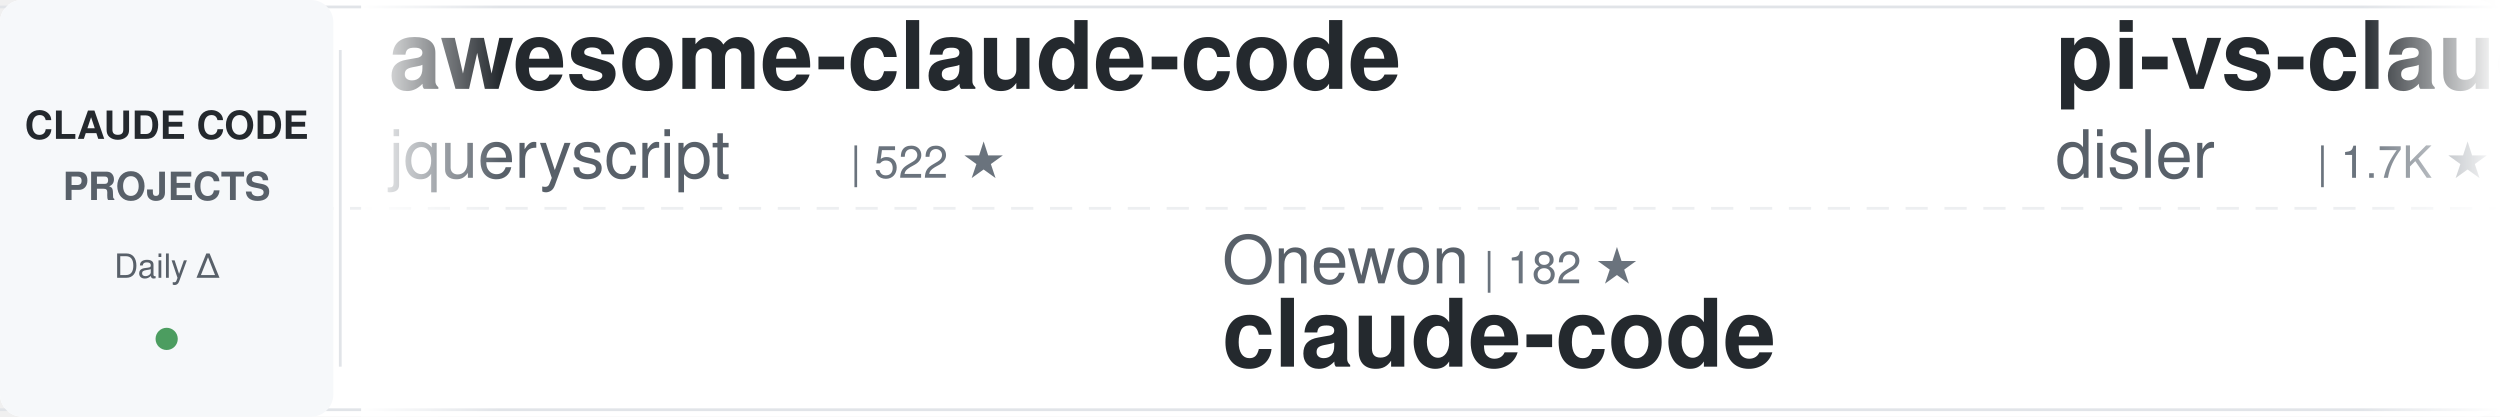
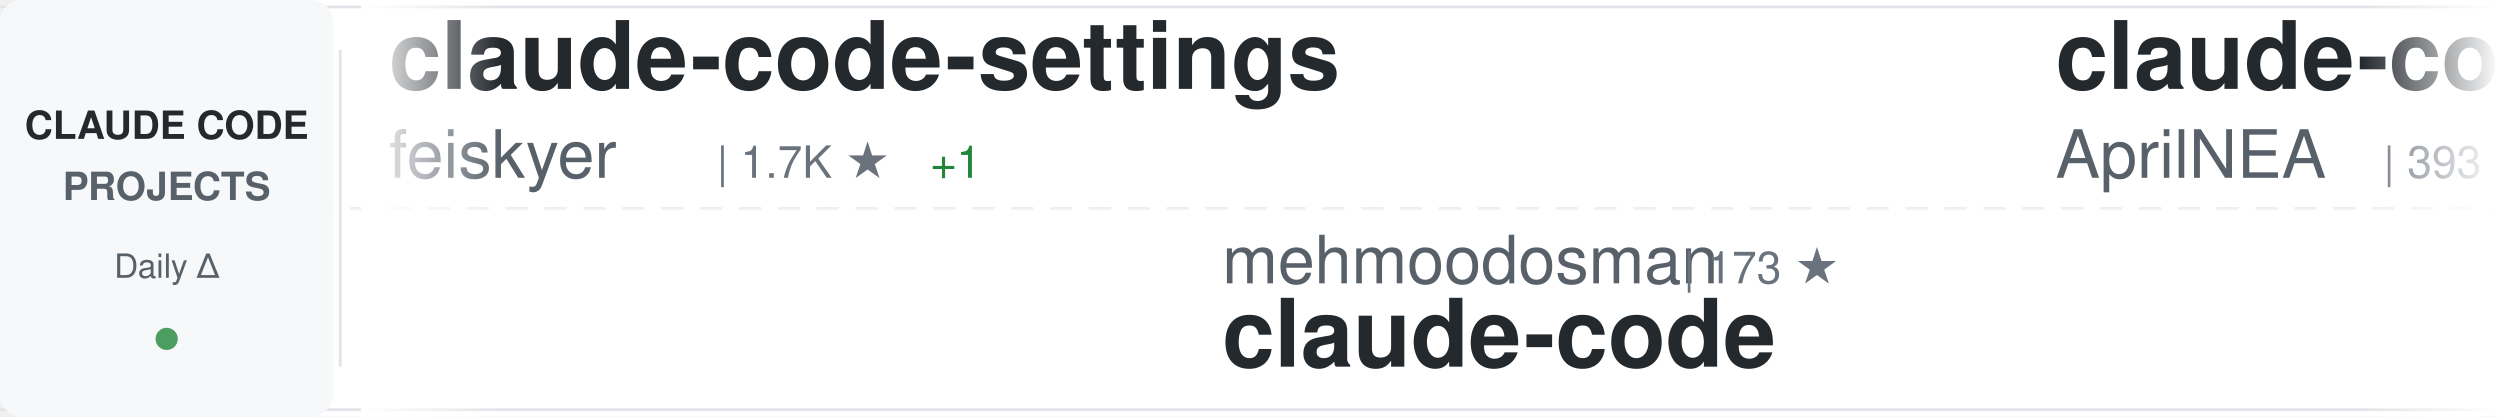
<svg xmlns="http://www.w3.org/2000/svg" width="900" height="150">
  <defs>
    <linearGradient id="awesomeLeftFade" x1="0%" y1="0%" x2="100%" y2="0%">
      <stop offset="0%" style="stop-color:#ffffff;stop-opacity:1" />
      <stop offset="100%" style="stop-color:#ffffff;stop-opacity:0" />
    </linearGradient>
    <linearGradient id="awesomeRightFade" x1="0%" y1="0%" x2="100%" y2="0%">
      <stop offset="0%" style="stop-color:#ffffff;stop-opacity:0" />
      <stop offset="100%" style="stop-color:#ffffff;stop-opacity:1" />
    </linearGradient>
  </defs>
  <rect width="900" height="150" fill="#ffffff" rx="8" />
  <rect x="0" y="2" width="900" height="1" fill="#e1e4e8" />
  <rect x="0" y="147" width="900" height="1" fill="#e1e4e8" />
  <line x1="0" y1="75" x2="900" y2="75" stroke="#e1e4e8" stroke-width="1" stroke-dasharray="8 6" opacity="0.6" />
  <rect x="0" y="0" width="120" height="150" fill="#f6f8fa" rx="8" />
  <text x="60" y="50" font-family="-apple-system, BlinkMacSystemFont, 'Segoe UI', Helvetica, Arial, sans-serif" font-size="14" font-weight="600" fill="#24292e" text-anchor="middle">CLAUDE CODE</text>
  <text x="60" y="72" font-family="-apple-system, BlinkMacSystemFont, 'Segoe UI', Helvetica, Arial, sans-serif" font-size="14" font-weight="600" fill="#586069" text-anchor="middle">PROJECTS</text>
  <text x="60" y="100" font-family="-apple-system, BlinkMacSystemFont, 'Segoe UI', Helvetica, Arial, sans-serif" font-size="12" font-weight="500" fill="#586069" text-anchor="middle">Daily Δ</text>
  <circle cx="60" cy="122" r="4" fill="#22863a" opacity="0.8" />
  <rect x="122" y="18" width="1" height="114" fill="#e1e4e8" />
  <clipPath id="awesomeTickerClip">
    <rect x="130" y="0" width="770" height="150" />
  </clipPath>
  <g clip-path="url(#awesomeTickerClip)">
    <g id="awesomeTickerItems">
      <animateTransform attributeName="transform" attributeType="XML" type="translate" from="0 0" to="-3000 0" dur="54s" repeatCount="indefinite" />
      <g transform="translate(0, 0)">
-         <text x="140" y="32" font-family="-apple-system, BlinkMacSystemFont, 'Segoe UI', Helvetica, Arial, sans-serif" font-size="34" font-weight="600" fill="#24292e">awesome-claude-code</text>
-         <text x="140" y="64" font-family="-apple-system, BlinkMacSystemFont, 'Segoe UI', Helvetica, Arial, sans-serif" font-size="24" font-weight="400" fill="#586069">jqueryscript</text>
-         <text x="306" y="64" font-family="-apple-system, BlinkMacSystemFont, 'Segoe UI', Helvetica, Arial, sans-serif" font-size="16" font-weight="500" fill="#6a737d">| 522 ★</text>
+         <text x="140" y="32" font-family="-apple-system, BlinkMacSystemFont, 'Segoe UI', Helvetica, Arial, sans-serif" font-size="34" font-weight="600" fill="#24292e">claude-code-settings</text>
+         <text x="140" y="64" font-family="-apple-system, BlinkMacSystemFont, 'Segoe UI', Helvetica, Arial, sans-serif" font-size="24" font-weight="400" fill="#586069">feiskyer</text>
+         <text x="258" y="64" font-family="-apple-system, BlinkMacSystemFont, 'Segoe UI', Helvetica, Arial, sans-serif" font-size="16" font-weight="500" fill="#6a737d">| 1.7K ★</text>
+         <text x="335" y="64" font-family="-apple-system, BlinkMacSystemFont, 'Segoe UI', Helvetica, Arial, sans-serif" font-size="16" font-weight="500" fill="#22863a"> +1</text>
      </g>
      <g transform="translate(300, 0)">
-         <text x="140" y="102" font-family="-apple-system, BlinkMacSystemFont, 'Segoe UI', Helvetica, Arial, sans-serif" font-size="24" font-weight="400" fill="#586069">Onewon</text>
-         <text x="234" y="102" font-family="-apple-system, BlinkMacSystemFont, 'Segoe UI', Helvetica, Arial, sans-serif" font-size="16" font-weight="500" fill="#6a737d">| 182 ★</text>
+         <text x="140" y="102" font-family="-apple-system, BlinkMacSystemFont, 'Segoe UI', Helvetica, Arial, sans-serif" font-size="24" font-weight="400" fill="#586069">mehmoodosman</text>
+         <text x="306" y="102" font-family="-apple-system, BlinkMacSystemFont, 'Segoe UI', Helvetica, Arial, sans-serif" font-size="16" font-weight="500" fill="#6a737d">| 173 ★</text>
        <text x="140" y="132" font-family="-apple-system, BlinkMacSystemFont, 'Segoe UI', Helvetica, Arial, sans-serif" font-size="34" font-weight="600" fill="#24292e">claude-code</text>
      </g>
      <g transform="translate(600, 0)">
-         <text x="140" y="32" font-family="-apple-system, BlinkMacSystemFont, 'Segoe UI', Helvetica, Arial, sans-serif" font-size="34" font-weight="600" fill="#24292e">pi-vs-claude-code</text>
-         <text x="140" y="64" font-family="-apple-system, BlinkMacSystemFont, 'Segoe UI', Helvetica, Arial, sans-serif" font-size="24" font-weight="400" fill="#586069">disler</text>
-         <text x="234" y="64" font-family="-apple-system, BlinkMacSystemFont, 'Segoe UI', Helvetica, Arial, sans-serif" font-size="16" font-weight="500" fill="#6a737d">| 1.7K ★</text>
+         <text x="140" y="32" font-family="-apple-system, BlinkMacSystemFont, 'Segoe UI', Helvetica, Arial, sans-serif" font-size="34" font-weight="600" fill="#24292e">claude-code-source</text>
+         <text x="140" y="64" font-family="-apple-system, BlinkMacSystemFont, 'Segoe UI', Helvetica, Arial, sans-serif" font-size="24" font-weight="400" fill="#586069">AprilNEA</text>
+         <text x="258" y="64" font-family="-apple-system, BlinkMacSystemFont, 'Segoe UI', Helvetica, Arial, sans-serif" font-size="16" font-weight="500" fill="#6a737d">| 393 ★</text>
      </g>
      <g transform="translate(900, 0)">
-         <text x="140" y="102" font-family="-apple-system, BlinkMacSystemFont, 'Segoe UI', Helvetica, Arial, sans-serif" font-size="24" font-weight="400" fill="#586069">overwirehq</text>
-         <text x="282" y="102" font-family="-apple-system, BlinkMacSystemFont, 'Segoe UI', Helvetica, Arial, sans-serif" font-size="16" font-weight="500" fill="#6a737d">| 2.8K ★</text>
-         <text x="359" y="102" font-family="-apple-system, BlinkMacSystemFont, 'Segoe UI', Helvetica, Arial, sans-serif" font-size="16" font-weight="500" fill="#22863a"> +2</text>
-         <text x="140" y="132" font-family="-apple-system, BlinkMacSystemFont, 'Segoe UI', Helvetica, Arial, sans-serif" font-size="34" font-weight="600" fill="#24292e">claude-code-telegram</text>
+         <text x="140" y="102" font-family="-apple-system, BlinkMacSystemFont, 'Segoe UI', Helvetica, Arial, sans-serif" font-size="24" font-weight="400" fill="#586069">pedrohcgs</text>
+         <text x="270" y="102" font-family="-apple-system, BlinkMacSystemFont, 'Segoe UI', Helvetica, Arial, sans-serif" font-size="16" font-weight="500" fill="#6a737d">| 1.6K ★</text>
+         <text x="347" y="102" font-family="-apple-system, BlinkMacSystemFont, 'Segoe UI', Helvetica, Arial, sans-serif" font-size="16" font-weight="500" fill="#22863a"> +3</text>
+         <text x="140" y="132" font-family="-apple-system, BlinkMacSystemFont, 'Segoe UI', Helvetica, Arial, sans-serif" font-size="34" font-weight="600" fill="#24292e">claude-code-my-workflow</text>
      </g>
      <g transform="translate(1200, 0)">
-         <text x="140" y="32" font-family="-apple-system, BlinkMacSystemFont, 'Segoe UI', Helvetica, Arial, sans-serif" font-size="34" font-weight="600" fill="#24292e">claude-code-tips</text>
-         <text x="140" y="64" font-family="-apple-system, BlinkMacSystemFont, 'Segoe UI', Helvetica, Arial, sans-serif" font-size="24" font-weight="400" fill="#586069">ykdojo</text>
-         <text x="234" y="64" font-family="-apple-system, BlinkMacSystemFont, 'Segoe UI', Helvetica, Arial, sans-serif" font-size="16" font-weight="500" fill="#6a737d">| 10.2K ★</text>
-         <text x="320" y="64" font-family="-apple-system, BlinkMacSystemFont, 'Segoe UI', Helvetica, Arial, sans-serif" font-size="16" font-weight="500" fill="#22863a"> +6</text>
+         <text x="140" y="32" font-family="-apple-system, BlinkMacSystemFont, 'Segoe UI', Helvetica, Arial, sans-serif" font-size="34" font-weight="600" fill="#24292e">claude-code</text>
+         <text x="140" y="64" font-family="-apple-system, BlinkMacSystemFont, 'Segoe UI', Helvetica, Arial, sans-serif" font-size="24" font-weight="400" fill="#586069">Onewon</text>
+         <text x="234" y="64" font-family="-apple-system, BlinkMacSystemFont, 'Segoe UI', Helvetica, Arial, sans-serif" font-size="16" font-weight="500" fill="#6a737d">| 182 ★</text>
      </g>
      <g transform="translate(1500, 0)">
-         <text x="140" y="102" font-family="-apple-system, BlinkMacSystemFont, 'Segoe UI', Helvetica, Arial, sans-serif" font-size="24" font-weight="400" fill="#586069">AICoderTudou</text>
-         <text x="306" y="102" font-family="-apple-system, BlinkMacSystemFont, 'Segoe UI', Helvetica, Arial, sans-serif" font-size="16" font-weight="500" fill="#6a737d">| 493 ★</text>
-         <text x="140" y="132" font-family="-apple-system, BlinkMacSystemFont, 'Segoe UI', Helvetica, Arial, sans-serif" font-size="34" font-weight="600" fill="#24292e">claude-code-tudou</text>
+         <text x="140" y="102" font-family="-apple-system, BlinkMacSystemFont, 'Segoe UI', Helvetica, Arial, sans-serif" font-size="24" font-weight="400" fill="#586069">ponponon</text>
+         <text x="258" y="102" font-family="-apple-system, BlinkMacSystemFont, 'Segoe UI', Helvetica, Arial, sans-serif" font-size="16" font-weight="500" fill="#6a737d">| 2.3K ★</text>
+         <text x="335" y="102" font-family="-apple-system, BlinkMacSystemFont, 'Segoe UI', Helvetica, Arial, sans-serif" font-size="16" font-weight="500" fill="#cb2431"> -2</text>
+         <text x="140" y="132" font-family="-apple-system, BlinkMacSystemFont, 'Segoe UI', Helvetica, Arial, sans-serif" font-size="34" font-weight="600" fill="#24292e">claude_code_src</text>
      </g>
      <g transform="translate(1800, 0)">
-         <text x="140" y="32" font-family="-apple-system, BlinkMacSystemFont, 'Segoe UI', Helvetica, Arial, sans-serif" font-size="34" font-weight="600" fill="#24292e">oh-my-claudecode</text>
-         <text x="140" y="64" font-family="-apple-system, BlinkMacSystemFont, 'Segoe UI', Helvetica, Arial, sans-serif" font-size="24" font-weight="400" fill="#586069">Yeachan-Heo</text>
-         <text x="294" y="64" font-family="-apple-system, BlinkMacSystemFont, 'Segoe UI', Helvetica, Arial, sans-serif" font-size="16" font-weight="500" fill="#6a737d">| 39.6K ★</text>
-         <text x="380" y="64" font-family="-apple-system, BlinkMacSystemFont, 'Segoe UI', Helvetica, Arial, sans-serif" font-size="16" font-weight="500" fill="#22863a"> +12</text>
+         <text x="140" y="32" font-family="-apple-system, BlinkMacSystemFont, 'Segoe UI', Helvetica, Arial, sans-serif" font-size="34" font-weight="600" fill="#24292e">andrej-karpathy-skills</text>
+         <text x="140" y="64" font-family="-apple-system, BlinkMacSystemFont, 'Segoe UI', Helvetica, Arial, sans-serif" font-size="24" font-weight="400" fill="#586069">multica-ai</text>
+         <text x="282" y="64" font-family="-apple-system, BlinkMacSystemFont, 'Segoe UI', Helvetica, Arial, sans-serif" font-size="16" font-weight="500" fill="#6a737d">| 217.3K ★</text>
+         <text x="377" y="64" font-family="-apple-system, BlinkMacSystemFont, 'Segoe UI', Helvetica, Arial, sans-serif" font-size="16" font-weight="500" fill="#22863a"> +73</text>
      </g>
      <g transform="translate(2100, 0)">
-         <text x="140" y="102" font-family="-apple-system, BlinkMacSystemFont, 'Segoe UI', Helvetica, Arial, sans-serif" font-size="24" font-weight="400" fill="#586069">Donchitos</text>
-         <text x="270" y="102" font-family="-apple-system, BlinkMacSystemFont, 'Segoe UI', Helvetica, Arial, sans-serif" font-size="16" font-weight="500" fill="#6a737d">| 25.8K ★</text>
-         <text x="356" y="102" font-family="-apple-system, BlinkMacSystemFont, 'Segoe UI', Helvetica, Arial, sans-serif" font-size="16" font-weight="500" fill="#22863a"> +19</text>
-         <text x="140" y="132" font-family="-apple-system, BlinkMacSystemFont, 'Segoe UI', Helvetica, Arial, sans-serif" font-size="34" font-weight="600" fill="#24292e">Claude-Code-Game-Studios</text>
+         <text x="140" y="102" font-family="-apple-system, BlinkMacSystemFont, 'Segoe UI', Helvetica, Arial, sans-serif" font-size="24" font-weight="400" fill="#586069">Maciek-roboblog</text>
+         <text x="342" y="102" font-family="-apple-system, BlinkMacSystemFont, 'Segoe UI', Helvetica, Arial, sans-serif" font-size="16" font-weight="500" fill="#6a737d">| 8.7K ★</text>
+         <text x="419" y="102" font-family="-apple-system, BlinkMacSystemFont, 'Segoe UI', Helvetica, Arial, sans-serif" font-size="16" font-weight="500" fill="#22863a"> +1</text>
+         <text x="140" y="132" font-family="-apple-system, BlinkMacSystemFont, 'Segoe UI', Helvetica, Arial, sans-serif" font-size="34" font-weight="600" fill="#24292e">Claude-Code-Usage-Monito...</text>
      </g>
      <g transform="translate(2400, 0)">
-         <text x="140" y="32" font-family="-apple-system, BlinkMacSystemFont, 'Segoe UI', Helvetica, Arial, sans-serif" font-size="34" font-weight="600" fill="#24292e">Claude-Code</text>
-         <text x="140" y="64" font-family="-apple-system, BlinkMacSystemFont, 'Segoe UI', Helvetica, Arial, sans-serif" font-size="24" font-weight="400" fill="#586069">pengchengneo</text>
-         <text x="306" y="64" font-family="-apple-system, BlinkMacSystemFont, 'Segoe UI', Helvetica, Arial, sans-serif" font-size="16" font-weight="500" fill="#6a737d">| 1.8K ★</text>
-         <text x="383" y="64" font-family="-apple-system, BlinkMacSystemFont, 'Segoe UI', Helvetica, Arial, sans-serif" font-size="16" font-weight="500" fill="#22863a"> +1</text>
+         <text x="140" y="32" font-family="-apple-system, BlinkMacSystemFont, 'Segoe UI', Helvetica, Arial, sans-serif" font-size="34" font-weight="600" fill="#24292e">awesome-claude-code-tool...</text>
+         <text x="140" y="64" font-family="-apple-system, BlinkMacSystemFont, 'Segoe UI', Helvetica, Arial, sans-serif" font-size="24" font-weight="400" fill="#586069">rohitg00</text>
+         <text x="258" y="64" font-family="-apple-system, BlinkMacSystemFont, 'Segoe UI', Helvetica, Arial, sans-serif" font-size="16" font-weight="500" fill="#6a737d">| 2.7K ★</text>
+         <text x="335" y="64" font-family="-apple-system, BlinkMacSystemFont, 'Segoe UI', Helvetica, Arial, sans-serif" font-size="16" font-weight="500" fill="#22863a"> +1</text>
      </g>
      <g transform="translate(2700, 0)">
-         <text x="140" y="102" font-family="-apple-system, BlinkMacSystemFont, 'Segoe UI', Helvetica, Arial, sans-serif" font-size="24" font-weight="400" fill="#586069">https-deeplearning-ai</text>
-         <text x="414" y="102" font-family="-apple-system, BlinkMacSystemFont, 'Segoe UI', Helvetica, Arial, sans-serif" font-size="16" font-weight="500" fill="#6a737d">| 554 ★</text>
-         <text x="140" y="132" font-family="-apple-system, BlinkMacSystemFont, 'Segoe UI', Helvetica, Arial, sans-serif" font-size="34" font-weight="600" fill="#24292e">sc-claude-code-files</text>
+         <text x="140" y="102" font-family="-apple-system, BlinkMacSystemFont, 'Segoe UI', Helvetica, Arial, sans-serif" font-size="24" font-weight="400" fill="#586069">shareAI-lab</text>
+         <text x="294" y="102" font-family="-apple-system, BlinkMacSystemFont, 'Segoe UI', Helvetica, Arial, sans-serif" font-size="16" font-weight="500" fill="#6a737d">| 78.1K ★</text>
+         <text x="380" y="102" font-family="-apple-system, BlinkMacSystemFont, 'Segoe UI', Helvetica, Arial, sans-serif" font-size="16" font-weight="500" fill="#22863a"> +8</text>
+         <text x="140" y="132" font-family="-apple-system, BlinkMacSystemFont, 'Segoe UI', Helvetica, Arial, sans-serif" font-size="34" font-weight="600" fill="#24292e">learn-claude-code</text>
      </g>
      <g transform="translate(3000, 0)">
-         <text x="140" y="32" font-family="-apple-system, BlinkMacSystemFont, 'Segoe UI', Helvetica, Arial, sans-serif" font-size="34" font-weight="600" fill="#24292e">awesome-claude-code</text>
-         <text x="140" y="64" font-family="-apple-system, BlinkMacSystemFont, 'Segoe UI', Helvetica, Arial, sans-serif" font-size="24" font-weight="400" fill="#586069">jqueryscript</text>
-         <text x="306" y="64" font-family="-apple-system, BlinkMacSystemFont, 'Segoe UI', Helvetica, Arial, sans-serif" font-size="16" font-weight="500" fill="#6a737d">| 522 ★</text>
+         <text x="140" y="32" font-family="-apple-system, BlinkMacSystemFont, 'Segoe UI', Helvetica, Arial, sans-serif" font-size="34" font-weight="600" fill="#24292e">claude-code-settings</text>
+         <text x="140" y="64" font-family="-apple-system, BlinkMacSystemFont, 'Segoe UI', Helvetica, Arial, sans-serif" font-size="24" font-weight="400" fill="#586069">feiskyer</text>
+         <text x="258" y="64" font-family="-apple-system, BlinkMacSystemFont, 'Segoe UI', Helvetica, Arial, sans-serif" font-size="16" font-weight="500" fill="#6a737d">| 1.7K ★</text>
+         <text x="335" y="64" font-family="-apple-system, BlinkMacSystemFont, 'Segoe UI', Helvetica, Arial, sans-serif" font-size="16" font-weight="500" fill="#22863a"> +1</text>
      </g>
      <g transform="translate(3300, 0)">
-         <text x="140" y="102" font-family="-apple-system, BlinkMacSystemFont, 'Segoe UI', Helvetica, Arial, sans-serif" font-size="24" font-weight="400" fill="#586069">Onewon</text>
-         <text x="234" y="102" font-family="-apple-system, BlinkMacSystemFont, 'Segoe UI', Helvetica, Arial, sans-serif" font-size="16" font-weight="500" fill="#6a737d">| 182 ★</text>
+         <text x="140" y="102" font-family="-apple-system, BlinkMacSystemFont, 'Segoe UI', Helvetica, Arial, sans-serif" font-size="24" font-weight="400" fill="#586069">mehmoodosman</text>
+         <text x="306" y="102" font-family="-apple-system, BlinkMacSystemFont, 'Segoe UI', Helvetica, Arial, sans-serif" font-size="16" font-weight="500" fill="#6a737d">| 173 ★</text>
        <text x="140" y="132" font-family="-apple-system, BlinkMacSystemFont, 'Segoe UI', Helvetica, Arial, sans-serif" font-size="34" font-weight="600" fill="#24292e">claude-code</text>
      </g>
      <g transform="translate(3600, 0)">
-         <text x="140" y="32" font-family="-apple-system, BlinkMacSystemFont, 'Segoe UI', Helvetica, Arial, sans-serif" font-size="34" font-weight="600" fill="#24292e">pi-vs-claude-code</text>
-         <text x="140" y="64" font-family="-apple-system, BlinkMacSystemFont, 'Segoe UI', Helvetica, Arial, sans-serif" font-size="24" font-weight="400" fill="#586069">disler</text>
-         <text x="234" y="64" font-family="-apple-system, BlinkMacSystemFont, 'Segoe UI', Helvetica, Arial, sans-serif" font-size="16" font-weight="500" fill="#6a737d">| 1.7K ★</text>
+         <text x="140" y="32" font-family="-apple-system, BlinkMacSystemFont, 'Segoe UI', Helvetica, Arial, sans-serif" font-size="34" font-weight="600" fill="#24292e">claude-code-source</text>
+         <text x="140" y="64" font-family="-apple-system, BlinkMacSystemFont, 'Segoe UI', Helvetica, Arial, sans-serif" font-size="24" font-weight="400" fill="#586069">AprilNEA</text>
+         <text x="258" y="64" font-family="-apple-system, BlinkMacSystemFont, 'Segoe UI', Helvetica, Arial, sans-serif" font-size="16" font-weight="500" fill="#6a737d">| 393 ★</text>
      </g>
      <g transform="translate(3900, 0)">
-         <text x="140" y="102" font-family="-apple-system, BlinkMacSystemFont, 'Segoe UI', Helvetica, Arial, sans-serif" font-size="24" font-weight="400" fill="#586069">overwirehq</text>
-         <text x="282" y="102" font-family="-apple-system, BlinkMacSystemFont, 'Segoe UI', Helvetica, Arial, sans-serif" font-size="16" font-weight="500" fill="#6a737d">| 2.8K ★</text>
-         <text x="359" y="102" font-family="-apple-system, BlinkMacSystemFont, 'Segoe UI', Helvetica, Arial, sans-serif" font-size="16" font-weight="500" fill="#22863a"> +2</text>
-         <text x="140" y="132" font-family="-apple-system, BlinkMacSystemFont, 'Segoe UI', Helvetica, Arial, sans-serif" font-size="34" font-weight="600" fill="#24292e">claude-code-telegram</text>
+         <text x="140" y="102" font-family="-apple-system, BlinkMacSystemFont, 'Segoe UI', Helvetica, Arial, sans-serif" font-size="24" font-weight="400" fill="#586069">pedrohcgs</text>
+         <text x="270" y="102" font-family="-apple-system, BlinkMacSystemFont, 'Segoe UI', Helvetica, Arial, sans-serif" font-size="16" font-weight="500" fill="#6a737d">| 1.6K ★</text>
+         <text x="347" y="102" font-family="-apple-system, BlinkMacSystemFont, 'Segoe UI', Helvetica, Arial, sans-serif" font-size="16" font-weight="500" fill="#22863a"> +3</text>
+         <text x="140" y="132" font-family="-apple-system, BlinkMacSystemFont, 'Segoe UI', Helvetica, Arial, sans-serif" font-size="34" font-weight="600" fill="#24292e">claude-code-my-workflow</text>
      </g>
    </g>
  </g>
  <rect x="130" y="0" width="50" height="150" fill="url(#awesomeLeftFade)" />
  <rect x="850" y="0" width="50" height="150" fill="url(#awesomeRightFade)" />
</svg>
